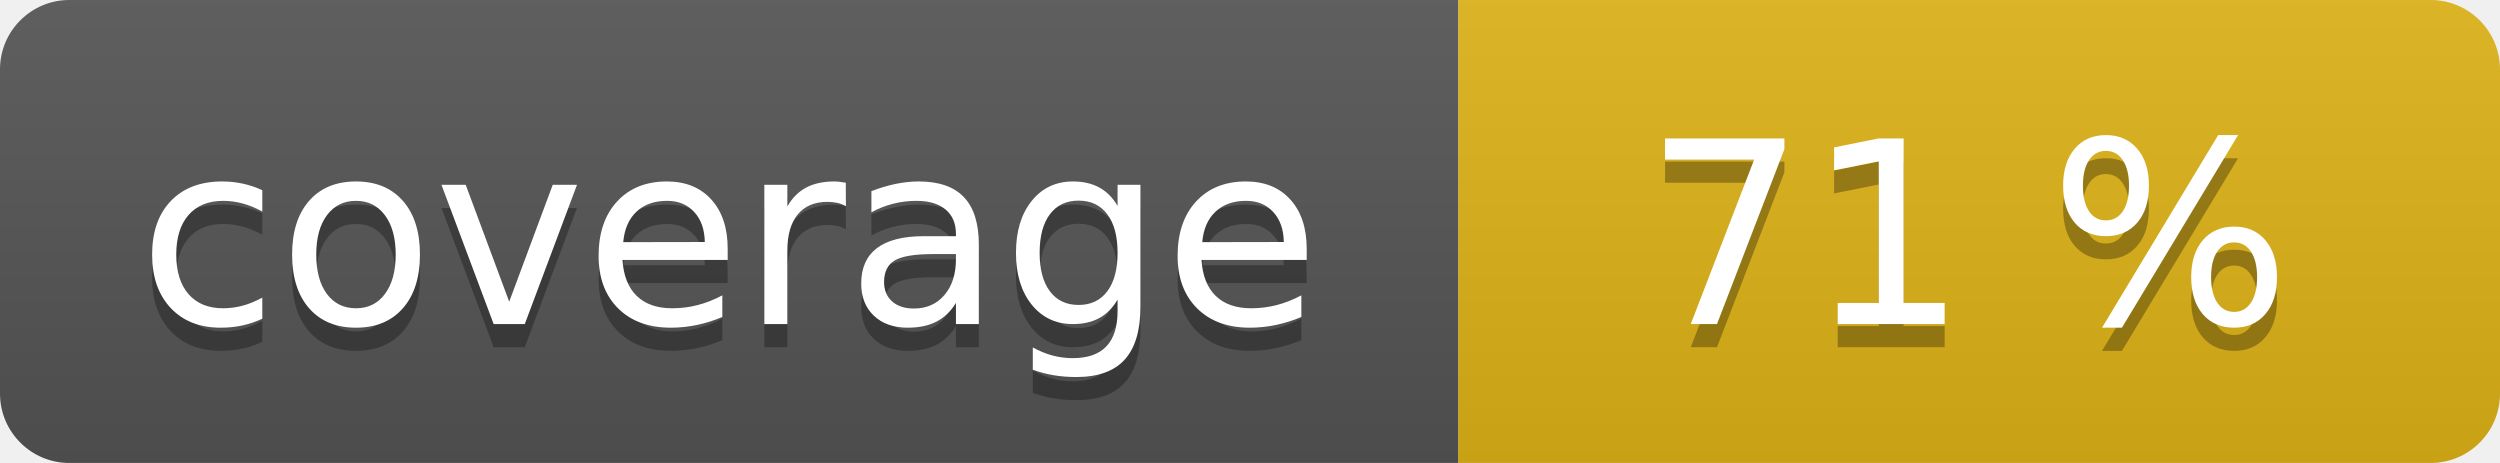
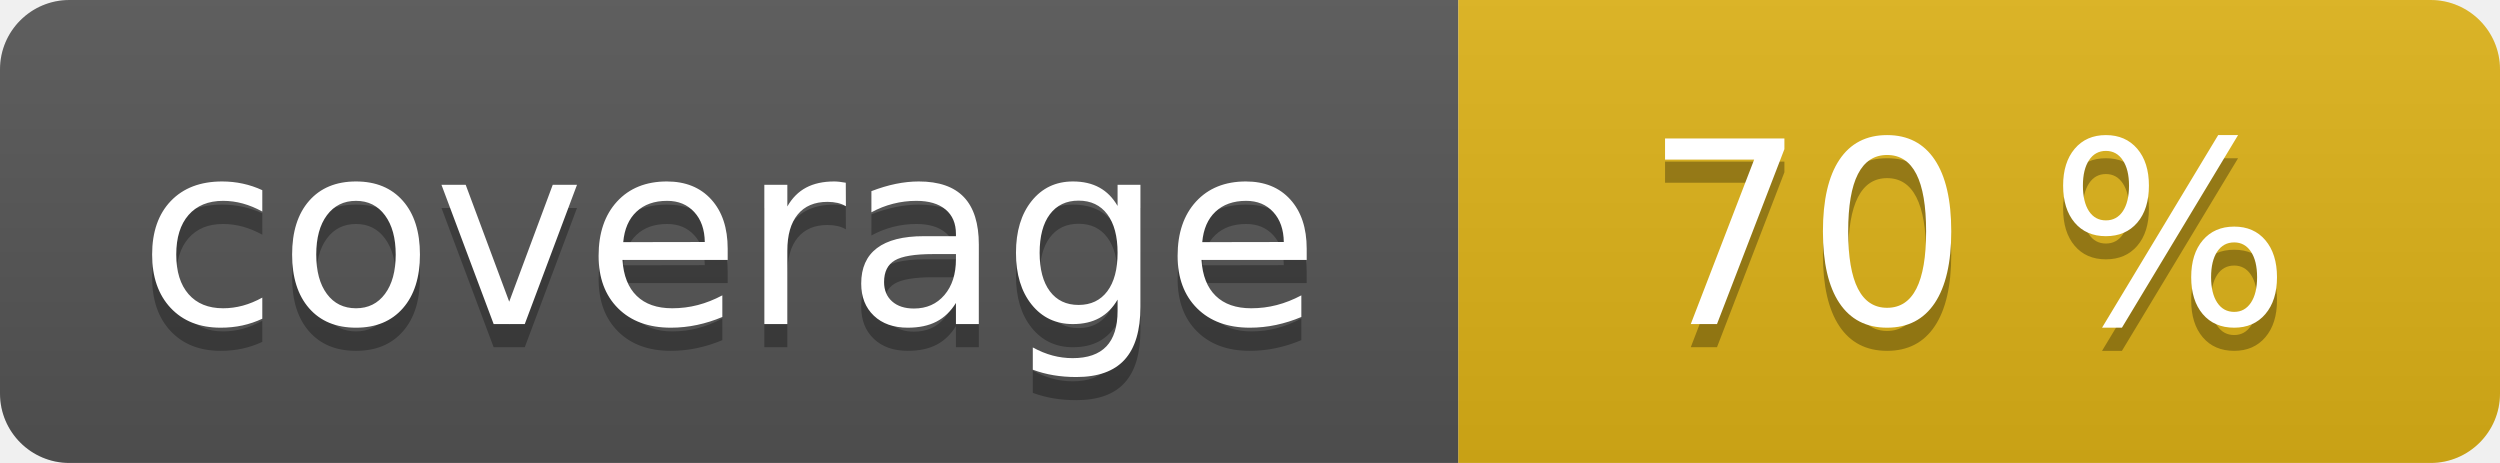
<svg xmlns="http://www.w3.org/2000/svg" width="108" height="20" role="img">
  <linearGradient id="s" x2="0" y2="100%">
    <stop offset="0" stop-color="#bbb" stop-opacity=".1" />
    <stop offset="1" stop-opacity=".1" />
  </linearGradient>
  <clipPath id="r">
    <rect width="108" height="20" rx="3" fill="#fff" />
  </clipPath>
  <g clip-path="url(#r)">
    <rect width="63" height="20" fill="#555" />
    <rect x="63" width="45" height="20" fill="#dfb317" />
    <rect width="108" height="20" fill="url(#s)" />
  </g>
  <g fill="#fff" text-anchor="middle" font-family="Verdana,Geneva,DejaVu Sans,sans-serif" text-rendering="geometricPrecision" font-size="110">
    <text aria-hidden="true" x="315" y="150" fill="#010101" fill-opacity=".3" transform="scale(.1)" textLength="530">coverage</text>
    <text x="315" y="140" transform="scale(.1)" fill="#fff" textLength="530">coverage</text>
-     <text aria-hidden="true" x="850" y="150" fill="#010101" fill-opacity=".3" transform="scale(.1)" textLength="350">71 %</text>
-     <text x="850" y="140" transform="scale(.1)" fill="#fff" textLength="350">71 %</text>
+     <text aria-hidden="true" x="850" y="150" fill="#010101" fill-opacity=".3" transform="scale(.1)" textLength="350">70 %</text>
+     <text x="850" y="140" transform="scale(.1)" fill="#fff" textLength="350">70 %</text>
  </g>
</svg>
